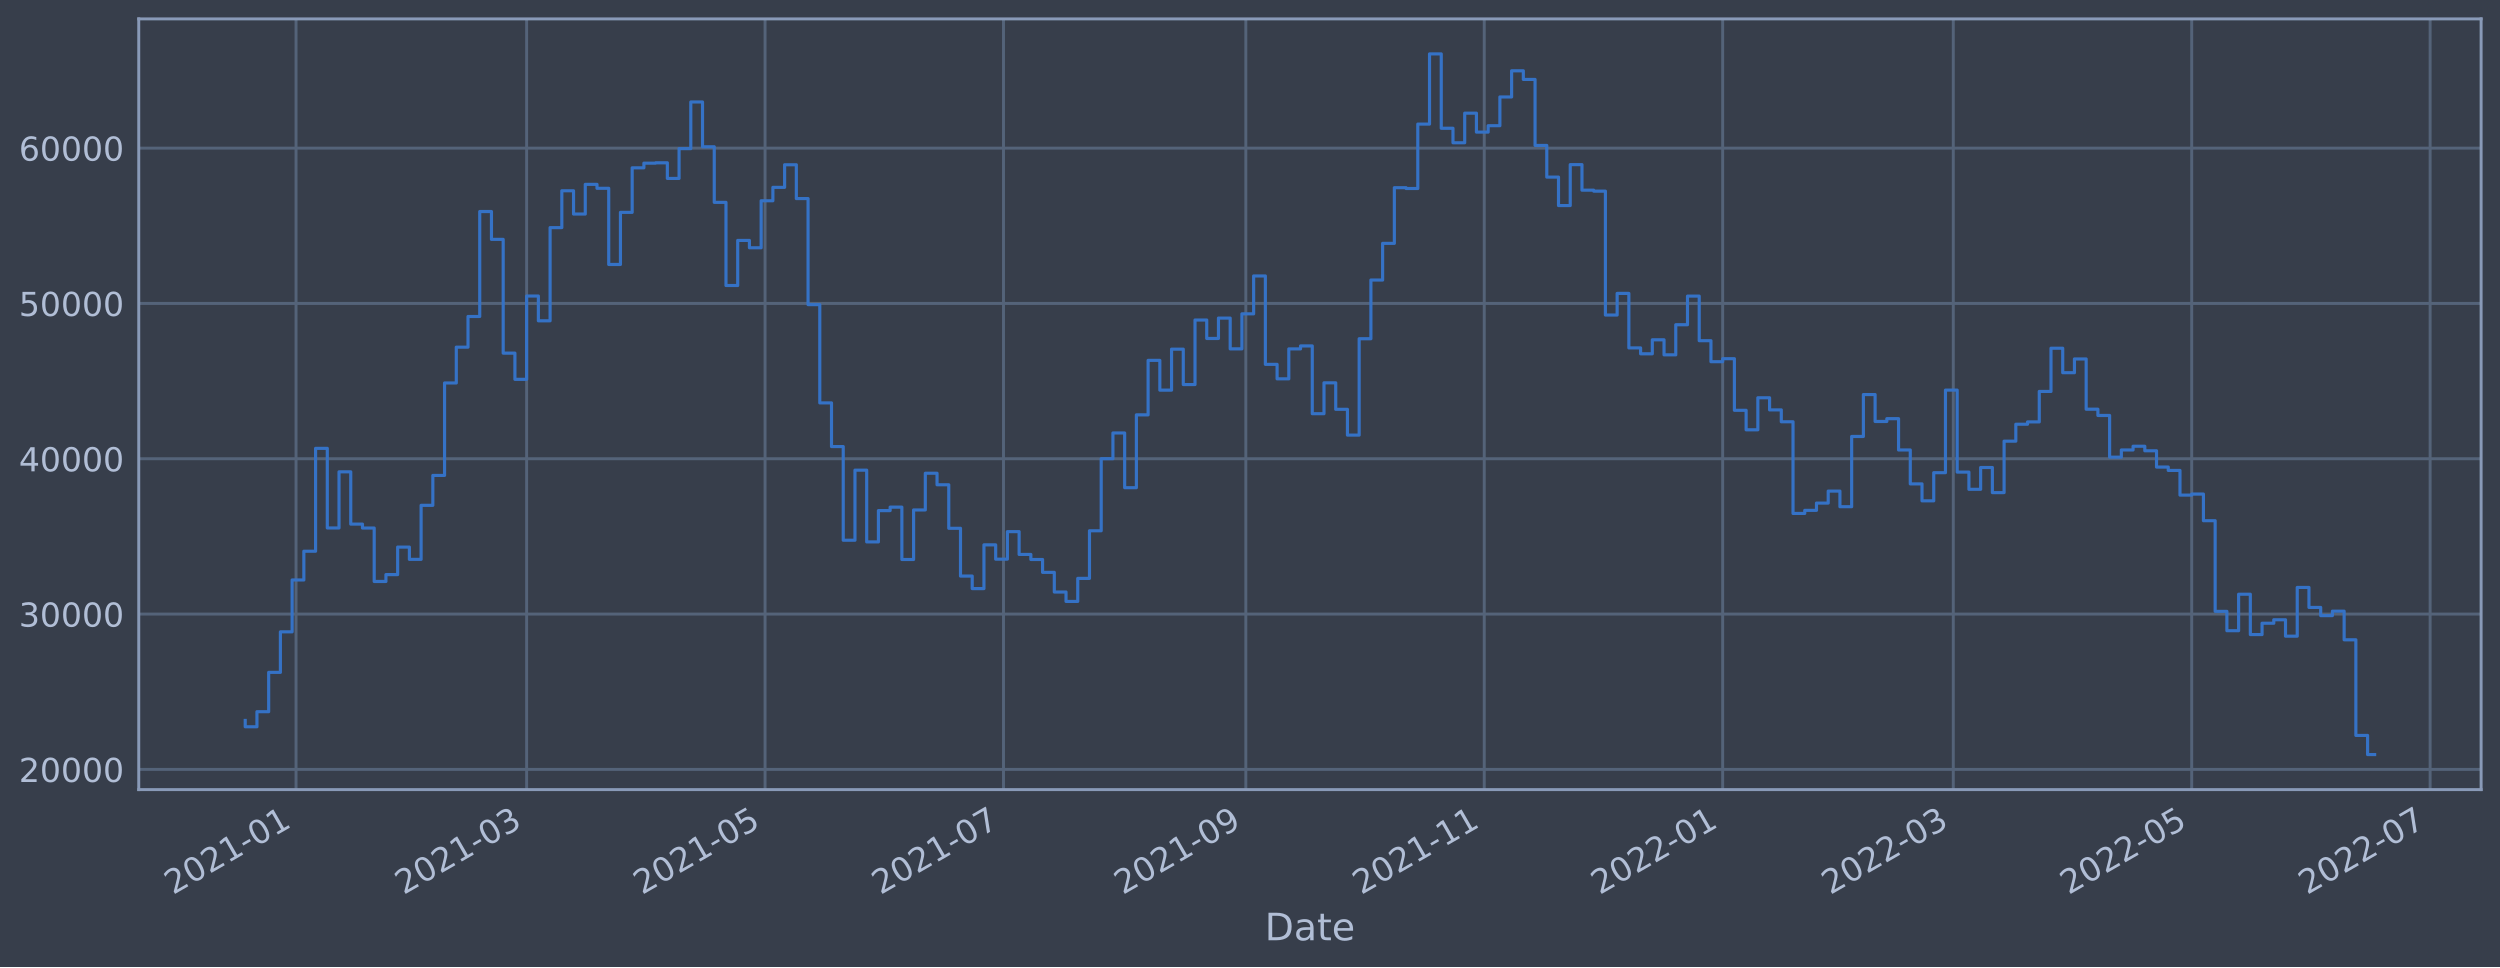
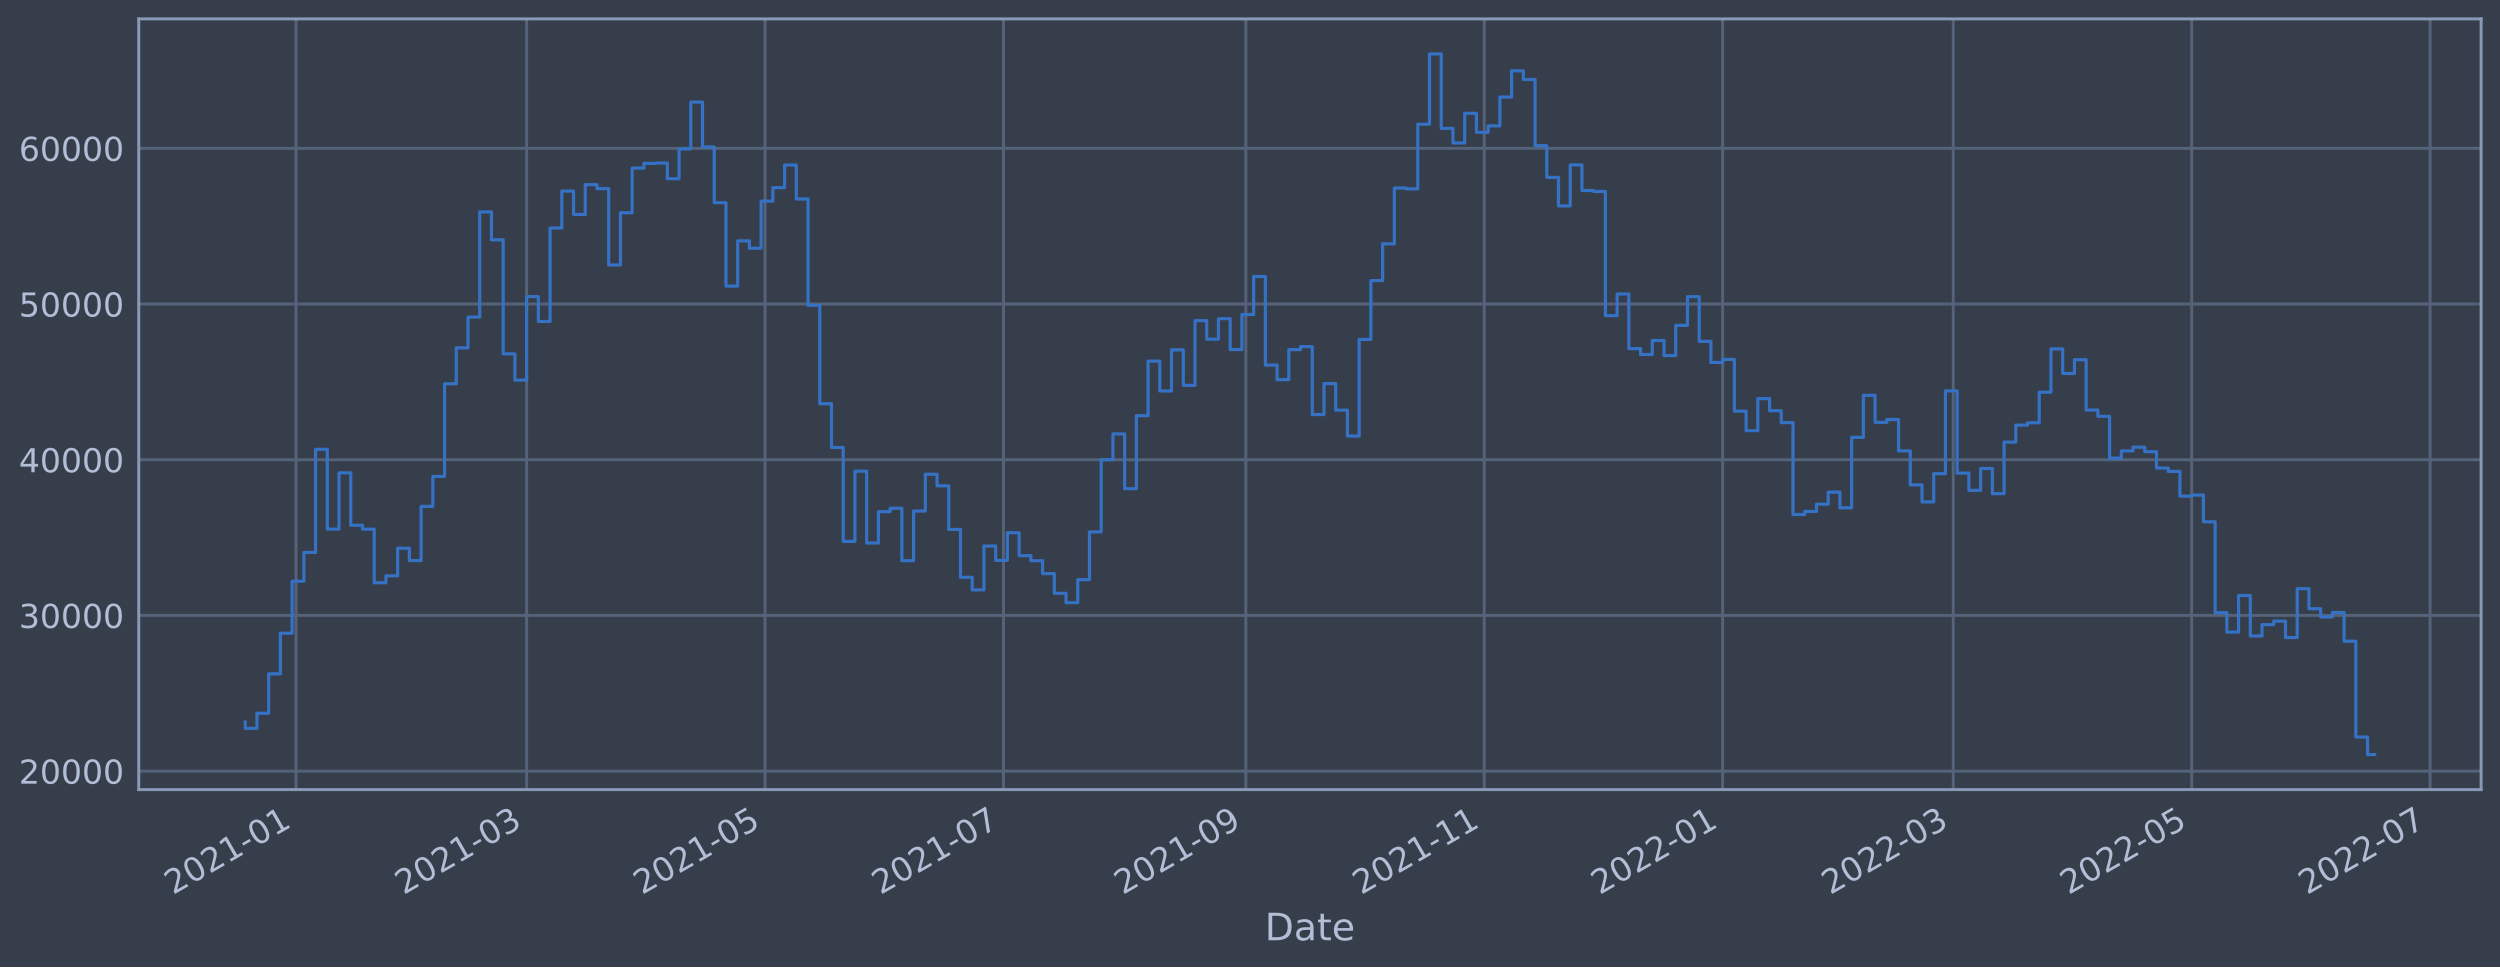
<svg xmlns="http://www.w3.org/2000/svg" xmlns:xlink="http://www.w3.org/1999/xlink" width="952.884pt" height="368.58pt" viewBox="0 0 952.884 368.58" version="1.1">
  <defs>
    <style type="text/css">*{stroke-linejoin: round; stroke-linecap: butt}</style>
  </defs>
  <g id="figure_1">
    <g id="patch_1">
      <path d="M 0 368.58  L 952.884 368.58  L 952.884 0  L 0 0  z " style="fill: #373e4b" />
    </g>
    <g id="axes_1">
      <g id="patch_2">
        <path d="M 52.884 300.96  L 945.684 300.96  L 945.684 7.2  L 52.884 7.2  z " style="fill: #373e4b" />
      </g>
      <g id="matplotlib.axis_1">
        <g id="xtick_1">
          <g id="line2d_1">
-             <path d="M 112.833 300.96  L 112.833 7.2  " clip-path="url(#pb19c2a15d5)" style="fill: none; stroke: #546379; stroke-width: 1.12; stroke-linecap: square" />
+             <path d="M 112.832 300.96  L 112.832 7.2  " clip-path="url(#p93d406c618)" style="fill: none; stroke: #546379; stroke-width: 1.12; stroke-linecap: square" />
          </g>
          <g id="line2d_2" />
          <g id="text_1">
-             <g style="fill: #b1bed6" transform="translate(65.92941 341.1745)rotate(-30)scale(0.126 -0.126)">
+             <g style="fill: #b1bed6" transform="translate(65.92916 341.1745)rotate(-30)scale(0.126 -0.126)">
              <defs>
                <path id="DejaVuSans-32" d="M 1228 531  L 3431 531  L 3431 0  L 469 0  L 469 531  Q 828 903 1448 1529  Q 2069 2156 2228 2338  Q 2531 2678 2651 2914  Q 2772 3150 2772 3378  Q 2772 3750 2511 3984  Q 2250 4219 1831 4219  Q 1534 4219 1204 4116  Q 875 4013 500 3803  L 500 4441  Q 881 4594 1212 4672  Q 1544 4750 1819 4750  Q 2544 4750 2975 4387  Q 3406 4025 3406 3419  Q 3406 3131 3298 2873  Q 3191 2616 2906 2266  Q 2828 2175 2409 1742  Q 1991 1309 1228 531  z " transform="scale(0.015625)" />
                <path id="DejaVuSans-30" d="M 2034 4250  Q 1547 4250 1301 3770  Q 1056 3291 1056 2328  Q 1056 1369 1301 889  Q 1547 409 2034 409  Q 2525 409 2770 889  Q 3016 1369 3016 2328  Q 3016 3291 2770 3770  Q 2525 4250 2034 4250  z M 2034 4750  Q 2819 4750 3233 4129  Q 3647 3509 3647 2328  Q 3647 1150 3233 529  Q 2819 -91 2034 -91  Q 1250 -91 836 529  Q 422 1150 422 2328  Q 422 3509 836 4129  Q 1250 4750 2034 4750  z " transform="scale(0.015625)" />
                <path id="DejaVuSans-31" d="M 794 531  L 1825 531  L 1825 4091  L 703 3866  L 703 4441  L 1819 4666  L 2450 4666  L 2450 531  L 3481 531  L 3481 0  L 794 0  L 794 531  z " transform="scale(0.015625)" />
                <path id="DejaVuSans-2d" d="M 313 2009  L 1997 2009  L 1997 1497  L 313 1497  L 313 2009  z " transform="scale(0.015625)" />
              </defs>
              <use xlink:href="#DejaVuSans-32" />
              <use xlink:href="#DejaVuSans-30" x="63.623" />
              <use xlink:href="#DejaVuSans-32" x="127.246" />
              <use xlink:href="#DejaVuSans-31" x="190.869" />
              <use xlink:href="#DejaVuSans-2d" x="254.492" />
              <use xlink:href="#DejaVuSans-30" x="290.576" />
              <use xlink:href="#DejaVuSans-31" x="354.199" />
            </g>
          </g>
        </g>
        <g id="xtick_2">
          <g id="line2d_3">
-             <path d="M 200.73 300.96  L 200.73 7.2  " clip-path="url(#pb19c2a15d5)" style="fill: none; stroke: #546379; stroke-width: 1.12; stroke-linecap: square" />
+             <path d="M 200.728 300.96  L 200.728 7.2  " clip-path="url(#p93d406c618)" style="fill: none; stroke: #546379; stroke-width: 1.12; stroke-linecap: square" />
          </g>
          <g id="line2d_4" />
          <g id="text_2">
-             <g style="fill: #b1bed6" transform="translate(153.8263 341.1745)rotate(-30)scale(0.126 -0.126)">
+             <g style="fill: #b1bed6" transform="translate(153.825 341.1745)rotate(-30)scale(0.126 -0.126)">
              <defs>
                <path id="DejaVuSans-33" d="M 2597 2516  Q 3050 2419 3304 2112  Q 3559 1806 3559 1356  Q 3559 666 3084 287  Q 2609 -91 1734 -91  Q 1441 -91 1130 -33  Q 819 25 488 141  L 488 750  Q 750 597 1062 519  Q 1375 441 1716 441  Q 2309 441 2620 675  Q 2931 909 2931 1356  Q 2931 1769 2642 2001  Q 2353 2234 1838 2234  L 1294 2234  L 1294 2753  L 1863 2753  Q 2328 2753 2575 2939  Q 2822 3125 2822 3475  Q 2822 3834 2567 4026  Q 2313 4219 1838 4219  Q 1578 4219 1281 4162  Q 984 4106 628 3988  L 628 4550  Q 988 4650 1302 4700  Q 1616 4750 1894 4750  Q 2613 4750 3031 4423  Q 3450 4097 3450 3541  Q 3450 3153 3228 2886  Q 3006 2619 2597 2516  z " transform="scale(0.015625)" />
              </defs>
              <use xlink:href="#DejaVuSans-32" />
              <use xlink:href="#DejaVuSans-30" x="63.623" />
              <use xlink:href="#DejaVuSans-32" x="127.246" />
              <use xlink:href="#DejaVuSans-31" x="190.869" />
              <use xlink:href="#DejaVuSans-2d" x="254.492" />
              <use xlink:href="#DejaVuSans-30" x="290.576" />
              <use xlink:href="#DejaVuSans-33" x="354.199" />
            </g>
          </g>
        </g>
        <g id="xtick_3">
          <g id="line2d_5">
-             <path d="M 291.606 300.96  L 291.606 7.2  " clip-path="url(#pb19c2a15d5)" style="fill: none; stroke: #546379; stroke-width: 1.12; stroke-linecap: square" />
+             <path d="M 291.604 300.96  L 291.604 7.2  " clip-path="url(#p93d406c618)" style="fill: none; stroke: #546379; stroke-width: 1.12; stroke-linecap: square" />
          </g>
          <g id="line2d_6" />
          <g id="text_3">
-             <g style="fill: #b1bed6" transform="translate(244.7028 341.1745)rotate(-30)scale(0.126 -0.126)">
+             <g style="fill: #b1bed6" transform="translate(244.7003 341.1745)rotate(-30)scale(0.126 -0.126)">
              <defs>
                <path id="DejaVuSans-35" d="M 691 4666  L 3169 4666  L 3169 4134  L 1269 4134  L 1269 2991  Q 1406 3038 1543 3061  Q 1681 3084 1819 3084  Q 2600 3084 3056 2656  Q 3513 2228 3513 1497  Q 3513 744 3044 326  Q 2575 -91 1722 -91  Q 1428 -91 1123 -41  Q 819 9 494 109  L 494 744  Q 775 591 1075 516  Q 1375 441 1709 441  Q 2250 441 2565 725  Q 2881 1009 2881 1497  Q 2881 1984 2565 2268  Q 2250 2553 1709 2553  Q 1456 2553 1204 2497  Q 953 2441 691 2322  L 691 4666  z " transform="scale(0.015625)" />
              </defs>
              <use xlink:href="#DejaVuSans-32" />
              <use xlink:href="#DejaVuSans-30" x="63.623" />
              <use xlink:href="#DejaVuSans-32" x="127.246" />
              <use xlink:href="#DejaVuSans-31" x="190.869" />
              <use xlink:href="#DejaVuSans-2d" x="254.492" />
              <use xlink:href="#DejaVuSans-30" x="290.576" />
              <use xlink:href="#DejaVuSans-35" x="354.199" />
            </g>
          </g>
        </g>
        <g id="xtick_4">
          <g id="line2d_7">
-             <path d="M 382.483 300.96  L 382.483 7.2  " clip-path="url(#pb19c2a15d5)" style="fill: none; stroke: #546379; stroke-width: 1.12; stroke-linecap: square" />
+             <path d="M 382.479 300.96  L 382.479 7.2  " clip-path="url(#p93d406c618)" style="fill: none; stroke: #546379; stroke-width: 1.12; stroke-linecap: square" />
          </g>
          <g id="line2d_8" />
          <g id="text_4">
-             <g style="fill: #b1bed6" transform="translate(335.5793 341.1745)rotate(-30)scale(0.126 -0.126)">
+             <g style="fill: #b1bed6" transform="translate(335.5756 341.1745)rotate(-30)scale(0.126 -0.126)">
              <defs>
                <path id="DejaVuSans-37" d="M 525 4666  L 3525 4666  L 3525 4397  L 1831 0  L 1172 0  L 2766 4134  L 525 4134  L 525 4666  z " transform="scale(0.015625)" />
              </defs>
              <use xlink:href="#DejaVuSans-32" />
              <use xlink:href="#DejaVuSans-30" x="63.623" />
              <use xlink:href="#DejaVuSans-32" x="127.246" />
              <use xlink:href="#DejaVuSans-31" x="190.869" />
              <use xlink:href="#DejaVuSans-2d" x="254.492" />
              <use xlink:href="#DejaVuSans-30" x="290.576" />
              <use xlink:href="#DejaVuSans-37" x="354.199" />
            </g>
          </g>
        </g>
        <g id="xtick_5">
          <g id="line2d_9">
-             <path d="M 474.849 300.96  L 474.849 7.2  " clip-path="url(#pb19c2a15d5)" style="fill: none; stroke: #546379; stroke-width: 1.12; stroke-linecap: square" />
+             <path d="M 474.844 300.96  L 474.844 7.2  " clip-path="url(#p93d406c618)" style="fill: none; stroke: #546379; stroke-width: 1.12; stroke-linecap: square" />
          </g>
          <g id="line2d_10" />
          <g id="text_5">
-             <g style="fill: #b1bed6" transform="translate(427.9455 341.1745)rotate(-30)scale(0.126 -0.126)">
+             <g style="fill: #b1bed6" transform="translate(427.9407 341.1745)rotate(-30)scale(0.126 -0.126)">
              <defs>
                <path id="DejaVuSans-39" d="M 703 97  L 703 672  Q 941 559 1184 500  Q 1428 441 1663 441  Q 2288 441 2617 861  Q 2947 1281 2994 2138  Q 2813 1869 2534 1725  Q 2256 1581 1919 1581  Q 1219 1581 811 2004  Q 403 2428 403 3163  Q 403 3881 828 4315  Q 1253 4750 1959 4750  Q 2769 4750 3195 4129  Q 3622 3509 3622 2328  Q 3622 1225 3098 567  Q 2575 -91 1691 -91  Q 1453 -91 1209 -44  Q 966 3 703 97  z M 1959 2075  Q 2384 2075 2632 2365  Q 2881 2656 2881 3163  Q 2881 3666 2632 3958  Q 2384 4250 1959 4250  Q 1534 4250 1286 3958  Q 1038 3666 1038 3163  Q 1038 2656 1286 2365  Q 1534 2075 1959 2075  z " transform="scale(0.015625)" />
              </defs>
              <use xlink:href="#DejaVuSans-32" />
              <use xlink:href="#DejaVuSans-30" x="63.623" />
              <use xlink:href="#DejaVuSans-32" x="127.246" />
              <use xlink:href="#DejaVuSans-31" x="190.869" />
              <use xlink:href="#DejaVuSans-2d" x="254.492" />
              <use xlink:href="#DejaVuSans-30" x="290.576" />
              <use xlink:href="#DejaVuSans-39" x="354.199" />
            </g>
          </g>
        </g>
        <g id="xtick_6">
          <g id="line2d_11">
-             <path d="M 565.725 300.96  L 565.725 7.2  " clip-path="url(#pb19c2a15d5)" style="fill: none; stroke: #546379; stroke-width: 1.12; stroke-linecap: square" />
+             <path d="M 565.719 300.96  L 565.719 7.2  " clip-path="url(#p93d406c618)" style="fill: none; stroke: #546379; stroke-width: 1.12; stroke-linecap: square" />
          </g>
          <g id="line2d_12" />
          <g id="text_6">
-             <g style="fill: #b1bed6" transform="translate(518.822 341.1745)rotate(-30)scale(0.126 -0.126)">
+             <g style="fill: #b1bed6" transform="translate(518.816 341.1745)rotate(-30)scale(0.126 -0.126)">
              <use xlink:href="#DejaVuSans-32" />
              <use xlink:href="#DejaVuSans-30" x="63.623" />
              <use xlink:href="#DejaVuSans-32" x="127.246" />
              <use xlink:href="#DejaVuSans-31" x="190.869" />
              <use xlink:href="#DejaVuSans-2d" x="254.492" />
              <use xlink:href="#DejaVuSans-31" x="290.576" />
              <use xlink:href="#DejaVuSans-31" x="354.199" />
            </g>
          </g>
        </g>
        <g id="xtick_7">
          <g id="line2d_13">
-             <path d="M 656.602 300.96  L 656.602 7.2  " clip-path="url(#pb19c2a15d5)" style="fill: none; stroke: #546379; stroke-width: 1.12; stroke-linecap: square" />
+             <path d="M 656.595 300.96  L 656.595 7.2  " clip-path="url(#p93d406c618)" style="fill: none; stroke: #546379; stroke-width: 1.12; stroke-linecap: square" />
          </g>
          <g id="line2d_14" />
          <g id="text_7">
-             <g style="fill: #b1bed6" transform="translate(609.6985 341.1745)rotate(-30)scale(0.126 -0.126)">
+             <g style="fill: #b1bed6" transform="translate(609.6913 341.1745)rotate(-30)scale(0.126 -0.126)">
              <use xlink:href="#DejaVuSans-32" />
              <use xlink:href="#DejaVuSans-30" x="63.623" />
              <use xlink:href="#DejaVuSans-32" x="127.246" />
              <use xlink:href="#DejaVuSans-32" x="190.869" />
              <use xlink:href="#DejaVuSans-2d" x="254.492" />
              <use xlink:href="#DejaVuSans-30" x="290.576" />
              <use xlink:href="#DejaVuSans-31" x="354.199" />
            </g>
          </g>
        </g>
        <g id="xtick_8">
          <g id="line2d_15">
-             <path d="M 744.499 300.96  L 744.499 7.2  " clip-path="url(#pb19c2a15d5)" style="fill: none; stroke: #546379; stroke-width: 1.12; stroke-linecap: square" />
+             <path d="M 744.49 300.96  L 744.49 7.2  " clip-path="url(#p93d406c618)" style="fill: none; stroke: #546379; stroke-width: 1.12; stroke-linecap: square" />
          </g>
          <g id="line2d_16" />
          <g id="text_8">
-             <g style="fill: #b1bed6" transform="translate(697.5954 341.1745)rotate(-30)scale(0.126 -0.126)">
+             <g style="fill: #b1bed6" transform="translate(697.5871 341.1745)rotate(-30)scale(0.126 -0.126)">
              <use xlink:href="#DejaVuSans-32" />
              <use xlink:href="#DejaVuSans-30" x="63.623" />
              <use xlink:href="#DejaVuSans-32" x="127.246" />
              <use xlink:href="#DejaVuSans-32" x="190.869" />
              <use xlink:href="#DejaVuSans-2d" x="254.492" />
              <use xlink:href="#DejaVuSans-30" x="290.576" />
              <use xlink:href="#DejaVuSans-33" x="354.199" />
            </g>
          </g>
        </g>
        <g id="xtick_9">
          <g id="line2d_17">
-             <path d="M 835.375 300.96  L 835.375 7.2  " clip-path="url(#pb19c2a15d5)" style="fill: none; stroke: #546379; stroke-width: 1.12; stroke-linecap: square" />
+             <path d="M 835.366 300.96  L 835.366 7.2  " clip-path="url(#p93d406c618)" style="fill: none; stroke: #546379; stroke-width: 1.12; stroke-linecap: square" />
          </g>
          <g id="line2d_18" />
          <g id="text_9">
-             <g style="fill: #b1bed6" transform="translate(788.4719 341.1745)rotate(-30)scale(0.126 -0.126)">
+             <g style="fill: #b1bed6" transform="translate(788.4624 341.1745)rotate(-30)scale(0.126 -0.126)">
              <use xlink:href="#DejaVuSans-32" />
              <use xlink:href="#DejaVuSans-30" x="63.623" />
              <use xlink:href="#DejaVuSans-32" x="127.246" />
              <use xlink:href="#DejaVuSans-32" x="190.869" />
              <use xlink:href="#DejaVuSans-2d" x="254.492" />
              <use xlink:href="#DejaVuSans-30" x="290.576" />
              <use xlink:href="#DejaVuSans-35" x="354.199" />
            </g>
          </g>
        </g>
        <g id="xtick_10">
          <g id="line2d_19">
-             <path d="M 926.252 300.96  L 926.252 7.2  " clip-path="url(#pb19c2a15d5)" style="fill: none; stroke: #546379; stroke-width: 1.12; stroke-linecap: square" />
+             <path d="M 926.241 300.96  L 926.241 7.2  " clip-path="url(#p93d406c618)" style="fill: none; stroke: #546379; stroke-width: 1.12; stroke-linecap: square" />
          </g>
          <g id="line2d_20" />
          <g id="text_10">
-             <g style="fill: #b1bed6" transform="translate(879.3483 341.1745)rotate(-30)scale(0.126 -0.126)">
+             <g style="fill: #b1bed6" transform="translate(879.3377 341.1745)rotate(-30)scale(0.126 -0.126)">
              <use xlink:href="#DejaVuSans-32" />
              <use xlink:href="#DejaVuSans-30" x="63.623" />
              <use xlink:href="#DejaVuSans-32" x="127.246" />
              <use xlink:href="#DejaVuSans-32" x="190.869" />
              <use xlink:href="#DejaVuSans-2d" x="254.492" />
              <use xlink:href="#DejaVuSans-30" x="290.576" />
              <use xlink:href="#DejaVuSans-37" x="354.199" />
            </g>
          </g>
        </g>
        <g id="text_11">
          <g style="fill: #b1bed6" transform="translate(482.0746 358.3856)scale(0.144 -0.144)">
            <defs>
              <path id="DejaVuSans-44" d="M 1259 4147  L 1259 519  L 2022 519  Q 2988 519 3436 956  Q 3884 1394 3884 2338  Q 3884 3275 3436 3711  Q 2988 4147 2022 4147  L 1259 4147  z M 628 4666  L 1925 4666  Q 3281 4666 3915 4102  Q 4550 3538 4550 2338  Q 4550 1131 3912 565  Q 3275 0 1925 0  L 628 0  L 628 4666  z " transform="scale(0.015625)" />
              <path id="DejaVuSans-61" d="M 2194 1759  Q 1497 1759 1228 1600  Q 959 1441 959 1056  Q 959 750 1161 570  Q 1363 391 1709 391  Q 2188 391 2477 730  Q 2766 1069 2766 1631  L 2766 1759  L 2194 1759  z M 3341 1997  L 3341 0  L 2766 0  L 2766 531  Q 2569 213 2275 61  Q 1981 -91 1556 -91  Q 1019 -91 701 211  Q 384 513 384 1019  Q 384 1609 779 1909  Q 1175 2209 1959 2209  L 2766 2209  L 2766 2266  Q 2766 2663 2505 2880  Q 2244 3097 1772 3097  Q 1472 3097 1187 3025  Q 903 2953 641 2809  L 641 3341  Q 956 3463 1253 3523  Q 1550 3584 1831 3584  Q 2591 3584 2966 3190  Q 3341 2797 3341 1997  z " transform="scale(0.015625)" />
              <path id="DejaVuSans-74" d="M 1172 4494  L 1172 3500  L 2356 3500  L 2356 3053  L 1172 3053  L 1172 1153  Q 1172 725 1289 603  Q 1406 481 1766 481  L 2356 481  L 2356 0  L 1766 0  Q 1100 0 847 248  Q 594 497 594 1153  L 594 3053  L 172 3053  L 172 3500  L 594 3500  L 594 4494  L 1172 4494  z " transform="scale(0.015625)" />
              <path id="DejaVuSans-65" d="M 3597 1894  L 3597 1613  L 953 1613  Q 991 1019 1311 708  Q 1631 397 2203 397  Q 2534 397 2845 478  Q 3156 559 3463 722  L 3463 178  Q 3153 47 2828 -22  Q 2503 -91 2169 -91  Q 1331 -91 842 396  Q 353 884 353 1716  Q 353 2575 817 3079  Q 1281 3584 2069 3584  Q 2775 3584 3186 3129  Q 3597 2675 3597 1894  z M 3022 2063  Q 3016 2534 2758 2815  Q 2500 3097 2075 3097  Q 1594 3097 1305 2825  Q 1016 2553 972 2059  L 3022 2063  z " transform="scale(0.015625)" />
            </defs>
            <use xlink:href="#DejaVuSans-44" />
            <use xlink:href="#DejaVuSans-61" x="77.002" />
            <use xlink:href="#DejaVuSans-74" x="138.281" />
            <use xlink:href="#DejaVuSans-65" x="177.49" />
          </g>
        </g>
      </g>
      <g id="matplotlib.axis_2">
        <g id="ytick_1">
          <g id="line2d_21">
-             <path d="M 52.884 293.265  L 945.684 293.265  " clip-path="url(#pb19c2a15d5)" style="fill: none; stroke: #546379; stroke-width: 1.12; stroke-linecap: square" />
+             <path d="M 52.884 293.915  L 945.684 293.915  " clip-path="url(#p93d406c618)" style="fill: none; stroke: #546379; stroke-width: 1.12; stroke-linecap: square" />
          </g>
          <g id="line2d_22" />
          <g id="text_12">
-             <g style="fill: #b1bed6" transform="translate(7.2 298.0519)scale(0.126 -0.126)">
+             <g style="fill: #b1bed6" transform="translate(7.2 298.702)scale(0.126 -0.126)">
              <use xlink:href="#DejaVuSans-32" />
              <use xlink:href="#DejaVuSans-30" x="63.623" />
              <use xlink:href="#DejaVuSans-30" x="127.246" />
              <use xlink:href="#DejaVuSans-30" x="190.869" />
              <use xlink:href="#DejaVuSans-30" x="254.492" />
            </g>
          </g>
        </g>
        <g id="ytick_2">
          <g id="line2d_23">
-             <path d="M 52.884 234.061  L 945.684 234.061  " clip-path="url(#pb19c2a15d5)" style="fill: none; stroke: #546379; stroke-width: 1.12; stroke-linecap: square" />
+             <path d="M 52.884 234.57  L 945.684 234.57  " clip-path="url(#p93d406c618)" style="fill: none; stroke: #546379; stroke-width: 1.12; stroke-linecap: square" />
          </g>
          <g id="line2d_24" />
          <g id="text_13">
-             <g style="fill: #b1bed6" transform="translate(7.2 238.8485)scale(0.126 -0.126)">
+             <g style="fill: #b1bed6" transform="translate(7.2 239.3575)scale(0.126 -0.126)">
              <use xlink:href="#DejaVuSans-33" />
              <use xlink:href="#DejaVuSans-30" x="63.623" />
              <use xlink:href="#DejaVuSans-30" x="127.246" />
              <use xlink:href="#DejaVuSans-30" x="190.869" />
              <use xlink:href="#DejaVuSans-30" x="254.492" />
            </g>
          </g>
        </g>
        <g id="ytick_3">
          <g id="line2d_25">
-             <path d="M 52.884 174.858  L 945.684 174.858  " clip-path="url(#pb19c2a15d5)" style="fill: none; stroke: #546379; stroke-width: 1.12; stroke-linecap: square" />
+             <path d="M 52.884 175.226  L 945.684 175.226  " clip-path="url(#p93d406c618)" style="fill: none; stroke: #546379; stroke-width: 1.12; stroke-linecap: square" />
          </g>
          <g id="line2d_26" />
          <g id="text_14">
-             <g style="fill: #b1bed6" transform="translate(7.2 179.645)scale(0.126 -0.126)">
+             <g style="fill: #b1bed6" transform="translate(7.2 180.0129)scale(0.126 -0.126)">
              <defs>
                <path id="DejaVuSans-34" d="M 2419 4116  L 825 1625  L 2419 1625  L 2419 4116  z M 2253 4666  L 3047 4666  L 3047 1625  L 3713 1625  L 3713 1100  L 3047 1100  L 3047 0  L 2419 0  L 2419 1100  L 313 1100  L 313 1709  L 2253 4666  z " transform="scale(0.015625)" />
              </defs>
              <use xlink:href="#DejaVuSans-34" />
              <use xlink:href="#DejaVuSans-30" x="63.623" />
              <use xlink:href="#DejaVuSans-30" x="127.246" />
              <use xlink:href="#DejaVuSans-30" x="190.869" />
              <use xlink:href="#DejaVuSans-30" x="254.492" />
            </g>
          </g>
        </g>
        <g id="ytick_4">
          <g id="line2d_27">
-             <path d="M 52.884 115.655  L 945.684 115.655  " clip-path="url(#pb19c2a15d5)" style="fill: none; stroke: #546379; stroke-width: 1.12; stroke-linecap: square" />
+             <path d="M 52.884 115.881  L 945.684 115.881  " clip-path="url(#p93d406c618)" style="fill: none; stroke: #546379; stroke-width: 1.12; stroke-linecap: square" />
          </g>
          <g id="line2d_28" />
          <g id="text_15">
-             <g style="fill: #b1bed6" transform="translate(7.2 120.4416)scale(0.126 -0.126)">
+             <g style="fill: #b1bed6" transform="translate(7.2 120.6683)scale(0.126 -0.126)">
              <use xlink:href="#DejaVuSans-35" />
              <use xlink:href="#DejaVuSans-30" x="63.623" />
              <use xlink:href="#DejaVuSans-30" x="127.246" />
              <use xlink:href="#DejaVuSans-30" x="190.869" />
              <use xlink:href="#DejaVuSans-30" x="254.492" />
            </g>
          </g>
        </g>
        <g id="ytick_5">
          <g id="line2d_29">
-             <path d="M 52.884 56.451  L 945.684 56.451  " clip-path="url(#pb19c2a15d5)" style="fill: none; stroke: #546379; stroke-width: 1.12; stroke-linecap: square" />
+             <path d="M 52.884 56.537  L 945.684 56.537  " clip-path="url(#p93d406c618)" style="fill: none; stroke: #546379; stroke-width: 1.12; stroke-linecap: square" />
          </g>
          <g id="line2d_30" />
          <g id="text_16">
-             <g style="fill: #b1bed6" transform="translate(7.2 61.23811)scale(0.126 -0.126)">
+             <g style="fill: #b1bed6" transform="translate(7.2 61.32369)scale(0.126 -0.126)">
              <defs>
                <path id="DejaVuSans-36" d="M 2113 2584  Q 1688 2584 1439 2293  Q 1191 2003 1191 1497  Q 1191 994 1439 701  Q 1688 409 2113 409  Q 2538 409 2786 701  Q 3034 994 3034 1497  Q 3034 2003 2786 2293  Q 2538 2584 2113 2584  z M 3366 4563  L 3366 3988  Q 3128 4100 2886 4159  Q 2644 4219 2406 4219  Q 1781 4219 1451 3797  Q 1122 3375 1075 2522  Q 1259 2794 1537 2939  Q 1816 3084 2150 3084  Q 2853 3084 3261 2657  Q 3669 2231 3669 1497  Q 3669 778 3244 343  Q 2819 -91 2113 -91  Q 1303 -91 875 529  Q 447 1150 447 2328  Q 447 3434 972 4092  Q 1497 4750 2381 4750  Q 2619 4750 2861 4703  Q 3103 4656 3366 4563  z " transform="scale(0.015625)" />
              </defs>
              <use xlink:href="#DejaVuSans-36" />
              <use xlink:href="#DejaVuSans-30" x="63.623" />
              <use xlink:href="#DejaVuSans-30" x="127.246" />
              <use xlink:href="#DejaVuSans-30" x="190.869" />
              <use xlink:href="#DejaVuSans-30" x="254.492" />
            </g>
          </g>
        </g>
      </g>
      <g id="line2d_31">
-         <path d="M 93.466 274.611  L 93.466 277.011  L 97.935 277.011  L 97.935 271.268  L 102.404 271.268  L 102.404 256.283  L 106.874 256.283  L 106.874 240.831  L 111.343 240.831  L 111.343 221.064  L 115.812 221.064  L 115.812 210.104  L 120.282 210.104  L 120.282 170.89  L 124.751 170.89  L 124.751 201.233  L 129.22 201.233  L 129.22 179.84  L 133.69 179.84  L 133.69 199.765  L 138.159 199.765  L 138.159 201.269  L 142.628 201.269  L 142.628 221.63  L 147.098 221.63  L 147.098 219.013  L 151.567 219.013  L 151.567 208.52  L 156.036 208.52  L 156.036 213.205  L 160.506 213.205  L 160.506 192.607  L 164.975 192.607  L 164.975 181.204  L 169.444 181.204  L 169.444 145.978  L 173.914 145.978  L 173.914 132.319  L 178.383 132.319  L 178.383 120.627  L 182.852 120.627  L 182.852 80.627  L 187.322 80.627  L 187.322 91.243  L 191.791 91.243  L 191.791 134.597  L 196.26 134.597  L 196.26 144.582  L 200.73 144.582  L 200.73 112.826  L 205.199 112.826  L 205.199 122.276  L 209.668 122.276  L 209.668 86.754  L 214.138 86.754  L 214.138 72.713  L 218.607 72.713  L 218.607 81.585  L 223.076 81.585  L 223.076 70.27  L 227.546 70.27  L 227.546 71.778  L 232.015 71.778  L 232.015 100.805  L 236.484 100.805  L 236.484 80.938  L 240.954 80.938  L 240.954 63.969  L 245.423 63.969  L 245.423 62.186  L 249.892 62.186  L 249.892 62.051  L 254.362 62.051  L 254.362 68.004  L 258.831 68.004  L 258.831 56.659  L 263.3 56.659  L 263.3 38.873  L 267.77 38.873  L 267.77 55.935  L 272.239 55.935  L 272.239 77.125  L 276.708 77.125  L 276.708 108.828  L 281.178 108.828  L 281.178 91.638  L 285.647 91.638  L 285.647 94.435  L 290.116 94.435  L 290.116 76.518  L 294.586 76.518  L 294.586 71.41  L 299.055 71.41  L 299.055 62.793  L 303.524 62.793  L 303.524 75.692  L 307.994 75.692  L 307.994 116.113  L 312.463 116.113  L 312.463 153.567  L 316.932 153.567  L 316.932 170.215  L 321.402 170.215  L 321.402 205.913  L 325.871 205.913  L 325.871 179.203  L 330.34 179.203  L 330.34 206.546  L 334.81 206.546  L 334.81 194.616  L 339.279 194.616  L 339.279 193.297  L 343.748 193.297  L 343.748 213.252  L 348.218 213.252  L 348.218 194.368  L 352.687 194.368  L 352.687 180.383  L 357.156 180.383  L 357.156 184.775  L 361.626 184.775  L 361.626 201.356  L 366.095 201.356  L 366.095 219.571  L 370.564 219.571  L 370.564 224.349  L 375.034 224.349  L 375.034 207.676  L 379.503 207.676  L 379.503 213.122  L 383.972 213.122  L 383.972 202.629  L 388.442 202.629  L 388.442 211.333  L 392.911 211.333  L 392.911 213.248  L 397.38 213.248  L 397.38 218.156  L 401.85 218.156  L 401.85 225.647  L 406.319 225.647  L 406.319 229.231  L 410.788 229.231  L 410.788 220.457  L 415.258 220.457  L 415.258 202.298  L 419.727 202.298  L 419.727 174.843  L 424.196 174.843  L 424.196 165.036  L 428.666 165.036  L 428.666 185.882  L 433.135 185.882  L 433.135 158.127  L 437.604 158.127  L 437.604 137.362  L 442.074 137.362  L 442.074 148.703  L 446.543 148.703  L 446.543 133.082  L 451.012 133.082  L 451.012 146.571  L 455.482 146.571  L 455.482 121.977  L 459.951 121.977  L 459.951 129.007  L 464.42 129.007  L 464.42 121.238  L 468.89 121.238  L 468.89 132.973  L 473.359 132.973  L 473.359 119.627  L 477.828 119.627  L 477.828 105.181  L 482.298 105.181  L 482.298 138.872  L 486.767 138.872  L 486.767 144.399  L 491.236 144.399  L 491.236 132.989  L 495.706 132.989  L 495.706 131.855  L 500.175 131.855  L 500.175 157.68  L 504.644 157.68  L 504.644 145.914  L 509.114 145.914  L 509.114 156.016  L 513.583 156.016  L 513.583 165.845  L 518.052 165.845  L 518.052 129.111  L 522.522 129.111  L 522.522 106.74  L 526.991 106.74  L 526.991 92.759  L 531.46 92.759  L 531.46 71.536  L 535.93 71.536  L 535.93 71.857  L 540.399 71.857  L 540.399 47.297  L 544.868 47.297  L 544.868 20.553  L 549.338 20.553  L 549.338 48.889  L 553.807 48.889  L 553.807 54.408  L 558.276 54.408  L 558.276 43.135  L 562.746 43.135  L 562.746 50.356  L 567.215 50.356  L 567.215 47.915  L 571.684 47.915  L 571.684 36.954  L 576.154 36.954  L 576.154 26.987  L 580.623 26.987  L 580.623 30.278  L 585.092 30.278  L 585.092 55.431  L 589.562 55.431  L 589.562 67.504  L 594.031 67.504  L 594.031 78.347  L 598.5 78.347  L 598.5 62.754  L 602.97 62.754  L 602.97 72.482  L 607.439 72.482  L 607.439 72.852  L 611.908 72.852  L 611.908 120.072  L 616.378 120.072  L 616.378 111.833  L 620.847 111.833  L 620.847 132.602  L 625.316 132.602  L 625.316 134.854  L 629.786 134.854  L 629.786 129.518  L 634.255 129.518  L 634.255 135.255  L 638.724 135.255  L 638.724 123.775  L 643.194 123.775  L 643.194 112.867  L 647.663 112.867  L 647.663 129.856  L 652.132 129.856  L 652.132 137.858  L 656.602 137.858  L 656.602 136.719  L 661.071 136.719  L 661.071 156.383  L 665.54 156.383  L 665.54 163.82  L 670.01 163.82  L 670.01 151.615  L 674.479 151.615  L 674.479 156.229  L 678.948 156.229  L 678.948 160.759  L 683.418 160.759  L 683.418 195.693  L 687.887 195.693  L 687.887 194.521  L 692.356 194.521  L 692.356 191.75  L 696.826 191.75  L 696.826 187.18  L 701.295 187.18  L 701.295 193.136  L 705.764 193.136  L 705.764 166.36  L 710.234 166.36  L 710.234 150.388  L 714.703 150.388  L 714.703 160.642  L 719.172 160.642  L 719.172 159.578  L 723.642 159.578  L 723.642 171.509  L 728.111 171.509  L 728.111 184.435  L 732.58 184.435  L 732.58 190.893  L 737.05 190.893  L 737.05 180.163  L 741.519 180.163  L 741.519 148.697  L 745.988 148.697  L 745.988 179.942  L 750.458 179.942  L 750.458 186.506  L 754.927 186.506  L 754.927 178.186  L 759.396 178.186  L 759.396 187.762  L 763.866 187.762  L 763.866 168.15  L 768.335 168.15  L 768.335 161.701  L 772.804 161.701  L 772.804 160.811  L 777.274 160.811  L 777.274 149.197  L 781.743 149.197  L 781.743 132.729  L 786.212 132.729  L 786.212 142.064  L 790.682 142.064  L 790.682 136.817  L 795.151 136.817  L 795.151 155.971  L 799.62 155.971  L 799.62 158.354  L 804.09 158.354  L 804.09 174.253  L 808.559 174.253  L 808.559 171.506  L 813.028 171.506  L 813.028 170.088  L 817.498 170.088  L 817.498 171.815  L 821.967 171.815  L 821.967 178.022  L 826.436 178.022  L 826.436 179.303  L 830.906 179.303  L 830.906 188.705  L 835.375 188.705  L 835.375 188.314  L 839.844 188.314  L 839.844 198.462  L 844.314 198.462  L 844.314 233.021  L 848.783 233.021  L 848.783 240.389  L 853.252 240.389  L 853.252 226.499  L 857.722 226.499  L 857.722 241.871  L 862.191 241.871  L 862.191 237.555  L 866.66 237.555  L 866.66 236.225  L 871.13 236.225  L 871.13 242.475  L 875.599 242.475  L 875.599 223.905  L 880.068 223.905  L 880.068 231.516  L 884.538 231.516  L 884.538 234.645  L 889.007 234.645  L 889.007 232.941  L 893.476 232.941  L 893.476 243.863  L 897.946 243.863  L 897.946 280.304  L 902.415 280.304  L 902.415 287.607  L 905.102 287.607  L 905.102 287.607  " clip-path="url(#pb19c2a15d5)" style="fill: none; stroke: #3572c6; stroke-width: 1.2; stroke-linecap: square" />
+         <path d="M 93.466 275.217  L 93.466 277.622  L 97.935 277.622  L 97.935 271.865  L 102.404 271.865  L 102.404 256.845  L 106.873 256.845  L 106.873 241.356  L 111.343 241.356  L 111.343 221.542  L 115.812 221.542  L 115.812 210.556  L 120.281 210.556  L 120.281 171.248  L 124.751 171.248  L 124.751 201.664  L 129.22 201.664  L 129.22 180.22  L 133.689 180.22  L 133.689 200.192  L 138.158 200.192  L 138.158 201.7  L 142.628 201.7  L 142.628 222.11  L 147.097 222.11  L 147.097 219.486  L 151.566 219.486  L 151.566 208.968  L 156.035 208.968  L 156.035 213.664  L 160.505 213.664  L 160.505 193.017  L 164.974 193.017  L 164.974 181.587  L 169.443 181.587  L 169.443 146.277  L 173.913 146.277  L 173.913 132.586  L 178.382 132.586  L 178.382 120.866  L 182.851 120.866  L 182.851 80.77  L 187.32 80.77  L 187.32 91.411  L 191.79 91.411  L 191.79 134.869  L 196.259 134.869  L 196.259 144.878  L 200.728 144.878  L 200.728 113.046  L 205.198 113.046  L 205.198 122.518  L 209.667 122.518  L 209.667 86.912  L 214.136 86.912  L 214.136 72.837  L 218.605 72.837  L 218.605 81.73  L 223.075 81.73  L 223.075 70.388  L 227.544 70.388  L 227.544 71.9  L 232.013 71.9  L 232.013 100.996  L 236.482 100.996  L 236.482 81.082  L 240.952 81.082  L 240.952 64.073  L 245.421 64.073  L 245.421 62.285  L 249.89 62.285  L 249.89 62.15  L 254.36 62.15  L 254.36 68.117  L 258.829 68.117  L 258.829 56.745  L 263.298 56.745  L 263.298 38.917  L 267.767 38.917  L 267.767 56.02  L 272.237 56.02  L 272.237 77.26  L 276.706 77.26  L 276.706 109.038  L 281.175 109.038  L 281.175 91.807  L 285.645 91.807  L 285.645 94.611  L 290.114 94.611  L 290.114 76.652  L 294.583 76.652  L 294.583 71.532  L 299.052 71.532  L 299.052 62.894  L 303.522 62.894  L 303.522 75.824  L 307.991 75.824  L 307.991 116.341  L 312.46 116.341  L 312.46 153.884  L 316.929 153.884  L 316.929 170.571  L 321.399 170.571  L 321.399 206.355  L 325.868 206.355  L 325.868 179.582  L 330.337 179.582  L 330.337 206.989  L 334.807 206.989  L 334.807 195.031  L 339.276 195.031  L 339.276 193.709  L 343.745 193.709  L 343.745 213.712  L 348.214 213.712  L 348.214 194.782  L 352.684 194.782  L 352.684 180.764  L 357.153 180.764  L 357.153 185.167  L 361.622 185.167  L 361.622 201.787  L 366.092 201.787  L 366.092 220.045  L 370.561 220.045  L 370.561 224.834  L 375.03 224.834  L 375.03 208.123  L 379.499 208.123  L 379.499 213.581  L 383.969 213.581  L 383.969 203.063  L 388.438 203.063  L 388.438 211.788  L 392.907 211.788  L 392.907 213.707  L 397.376 213.707  L 397.376 218.627  L 401.846 218.627  L 401.846 226.136  L 406.315 226.136  L 406.315 229.728  L 410.784 229.728  L 410.784 220.934  L 415.254 220.934  L 415.254 202.731  L 419.723 202.731  L 419.723 175.211  L 424.192 175.211  L 424.192 165.38  L 428.661 165.38  L 428.661 186.276  L 433.131 186.276  L 433.131 158.455  L 437.6 158.455  L 437.6 137.64  L 442.069 137.64  L 442.069 149.009  L 446.539 149.009  L 446.539 133.35  L 451.008 133.35  L 451.008 146.872  L 455.477 146.872  L 455.477 122.219  L 459.946 122.219  L 459.946 129.266  L 464.416 129.266  L 464.416 121.478  L 468.885 121.478  L 468.885 133.241  L 473.354 133.241  L 473.354 119.863  L 477.823 119.863  L 477.823 105.383  L 482.293 105.383  L 482.293 139.154  L 486.762 139.154  L 486.762 144.694  L 491.231 144.694  L 491.231 133.257  L 495.701 133.257  L 495.701 132.12  L 500.17 132.12  L 500.17 158.007  L 504.639 158.007  L 504.639 146.213  L 509.108 146.213  L 509.108 156.339  L 513.578 156.339  L 513.578 166.191  L 518.047 166.191  L 518.047 129.37  L 522.516 129.37  L 522.516 106.945  L 526.986 106.945  L 526.986 92.931  L 531.455 92.931  L 531.455 71.658  L 535.924 71.658  L 535.924 71.98  L 540.393 71.98  L 540.393 47.361  L 544.863 47.361  L 544.863 20.553  L 549.332 20.553  L 549.332 48.957  L 553.801 48.957  L 553.801 54.488  L 558.27 54.488  L 558.27 43.189  L 562.74 43.189  L 562.74 50.427  L 567.209 50.427  L 567.209 47.98  L 571.678 47.98  L 571.678 36.993  L 576.148 36.993  L 576.148 27.002  L 580.617 27.002  L 580.617 30.301  L 585.086 30.301  L 585.086 55.514  L 589.555 55.514  L 589.555 67.616  L 594.025 67.616  L 594.025 78.485  L 598.494 78.485  L 598.494 62.854  L 602.963 62.854  L 602.963 72.606  L 607.433 72.606  L 607.433 72.977  L 611.902 72.977  L 611.902 120.309  L 616.371 120.309  L 616.371 112.051  L 620.84 112.051  L 620.84 132.869  L 625.31 132.869  L 625.31 135.126  L 629.779 135.126  L 629.779 129.778  L 634.248 129.778  L 634.248 135.529  L 638.717 135.529  L 638.717 124.021  L 643.187 124.021  L 643.187 113.087  L 647.656 113.087  L 647.656 130.116  L 652.125 130.116  L 652.125 138.138  L 656.595 138.138  L 656.595 136.996  L 661.064 136.996  L 661.064 156.707  L 665.533 156.707  L 665.533 164.161  L 670.002 164.161  L 670.002 151.927  L 674.472 151.927  L 674.472 156.553  L 678.941 156.553  L 678.941 161.093  L 683.41 161.093  L 683.41 196.11  L 687.88 196.11  L 687.88 194.935  L 692.349 194.935  L 692.349 192.158  L 696.818 192.158  L 696.818 187.578  L 701.287 187.578  L 701.287 193.547  L 705.757 193.547  L 705.757 166.707  L 710.226 166.707  L 710.226 150.697  L 714.695 150.697  L 714.695 160.976  L 719.164 160.976  L 719.164 159.909  L 723.634 159.909  L 723.634 171.869  L 728.103 171.869  L 728.103 184.826  L 732.572 184.826  L 732.572 191.299  L 737.042 191.299  L 737.042 180.544  L 741.511 180.544  L 741.511 149.002  L 745.98 149.002  L 745.98 180.322  L 750.449 180.322  L 750.449 186.902  L 754.919 186.902  L 754.919 178.562  L 759.388 178.562  L 759.388 188.161  L 763.857 188.161  L 763.857 168.502  L 768.327 168.502  L 768.327 162.038  L 772.796 162.038  L 772.796 161.145  L 777.265 161.145  L 777.265 149.504  L 781.734 149.504  L 781.734 132.997  L 786.204 132.997  L 786.204 142.354  L 790.673 142.354  L 790.673 137.094  L 795.142 137.094  L 795.142 156.294  L 799.611 156.294  L 799.611 158.682  L 804.081 158.682  L 804.081 174.619  L 808.55 174.619  L 808.55 171.866  L 813.019 171.866  L 813.019 170.444  L 817.489 170.444  L 817.489 172.175  L 821.958 172.175  L 821.958 178.397  L 826.427 178.397  L 826.427 179.681  L 830.896 179.681  L 830.896 189.105  L 835.366 189.105  L 835.366 188.714  L 839.835 188.714  L 839.835 198.886  L 844.304 198.886  L 844.304 233.528  L 848.774 233.528  L 848.774 240.914  L 853.243 240.914  L 853.243 226.99  L 857.712 226.99  L 857.712 242.398  L 862.181 242.398  L 862.181 238.072  L 866.651 238.072  L 866.651 236.739  L 871.12 236.739  L 871.12 243.004  L 875.589 243.004  L 875.589 224.389  L 880.058 224.389  L 880.058 232.019  L 884.528 232.019  L 884.528 235.156  L 888.997 235.156  L 888.997 233.447  L 893.466 233.447  L 893.466 244.395  L 897.936 244.395  L 897.936 280.923  L 902.405 280.923  L 902.405 287.607  L 905.102 287.607  L 905.102 287.607  " clip-path="url(#p93d406c618)" style="fill: none; stroke: #3572c6; stroke-width: 1.2; stroke-linecap: square" />
      </g>
      <g id="patch_3">
        <path d="M 52.884 300.96  L 52.884 7.2  " style="fill: none; stroke: #899ab8; stroke-width: 1.12; stroke-linejoin: miter; stroke-linecap: square" />
      </g>
      <g id="patch_4">
        <path d="M 945.684 300.96  L 945.684 7.2  " style="fill: none; stroke: #899ab8; stroke-width: 1.12; stroke-linejoin: miter; stroke-linecap: square" />
      </g>
      <g id="patch_5">
        <path d="M 52.884 300.96  L 945.684 300.96  " style="fill: none; stroke: #899ab8; stroke-width: 1.12; stroke-linejoin: miter; stroke-linecap: square" />
      </g>
      <g id="patch_6">
        <path d="M 52.884 7.2  L 945.684 7.2  " style="fill: none; stroke: #899ab8; stroke-width: 1.12; stroke-linejoin: miter; stroke-linecap: square" />
      </g>
    </g>
  </g>
  <defs>
-     <clipPath id="pb19c2a15d5">
+     <clipPath id="p93d406c618">
      <rect x="52.884" y="7.2" width="892.8" height="293.76" />
    </clipPath>
  </defs>
</svg>
